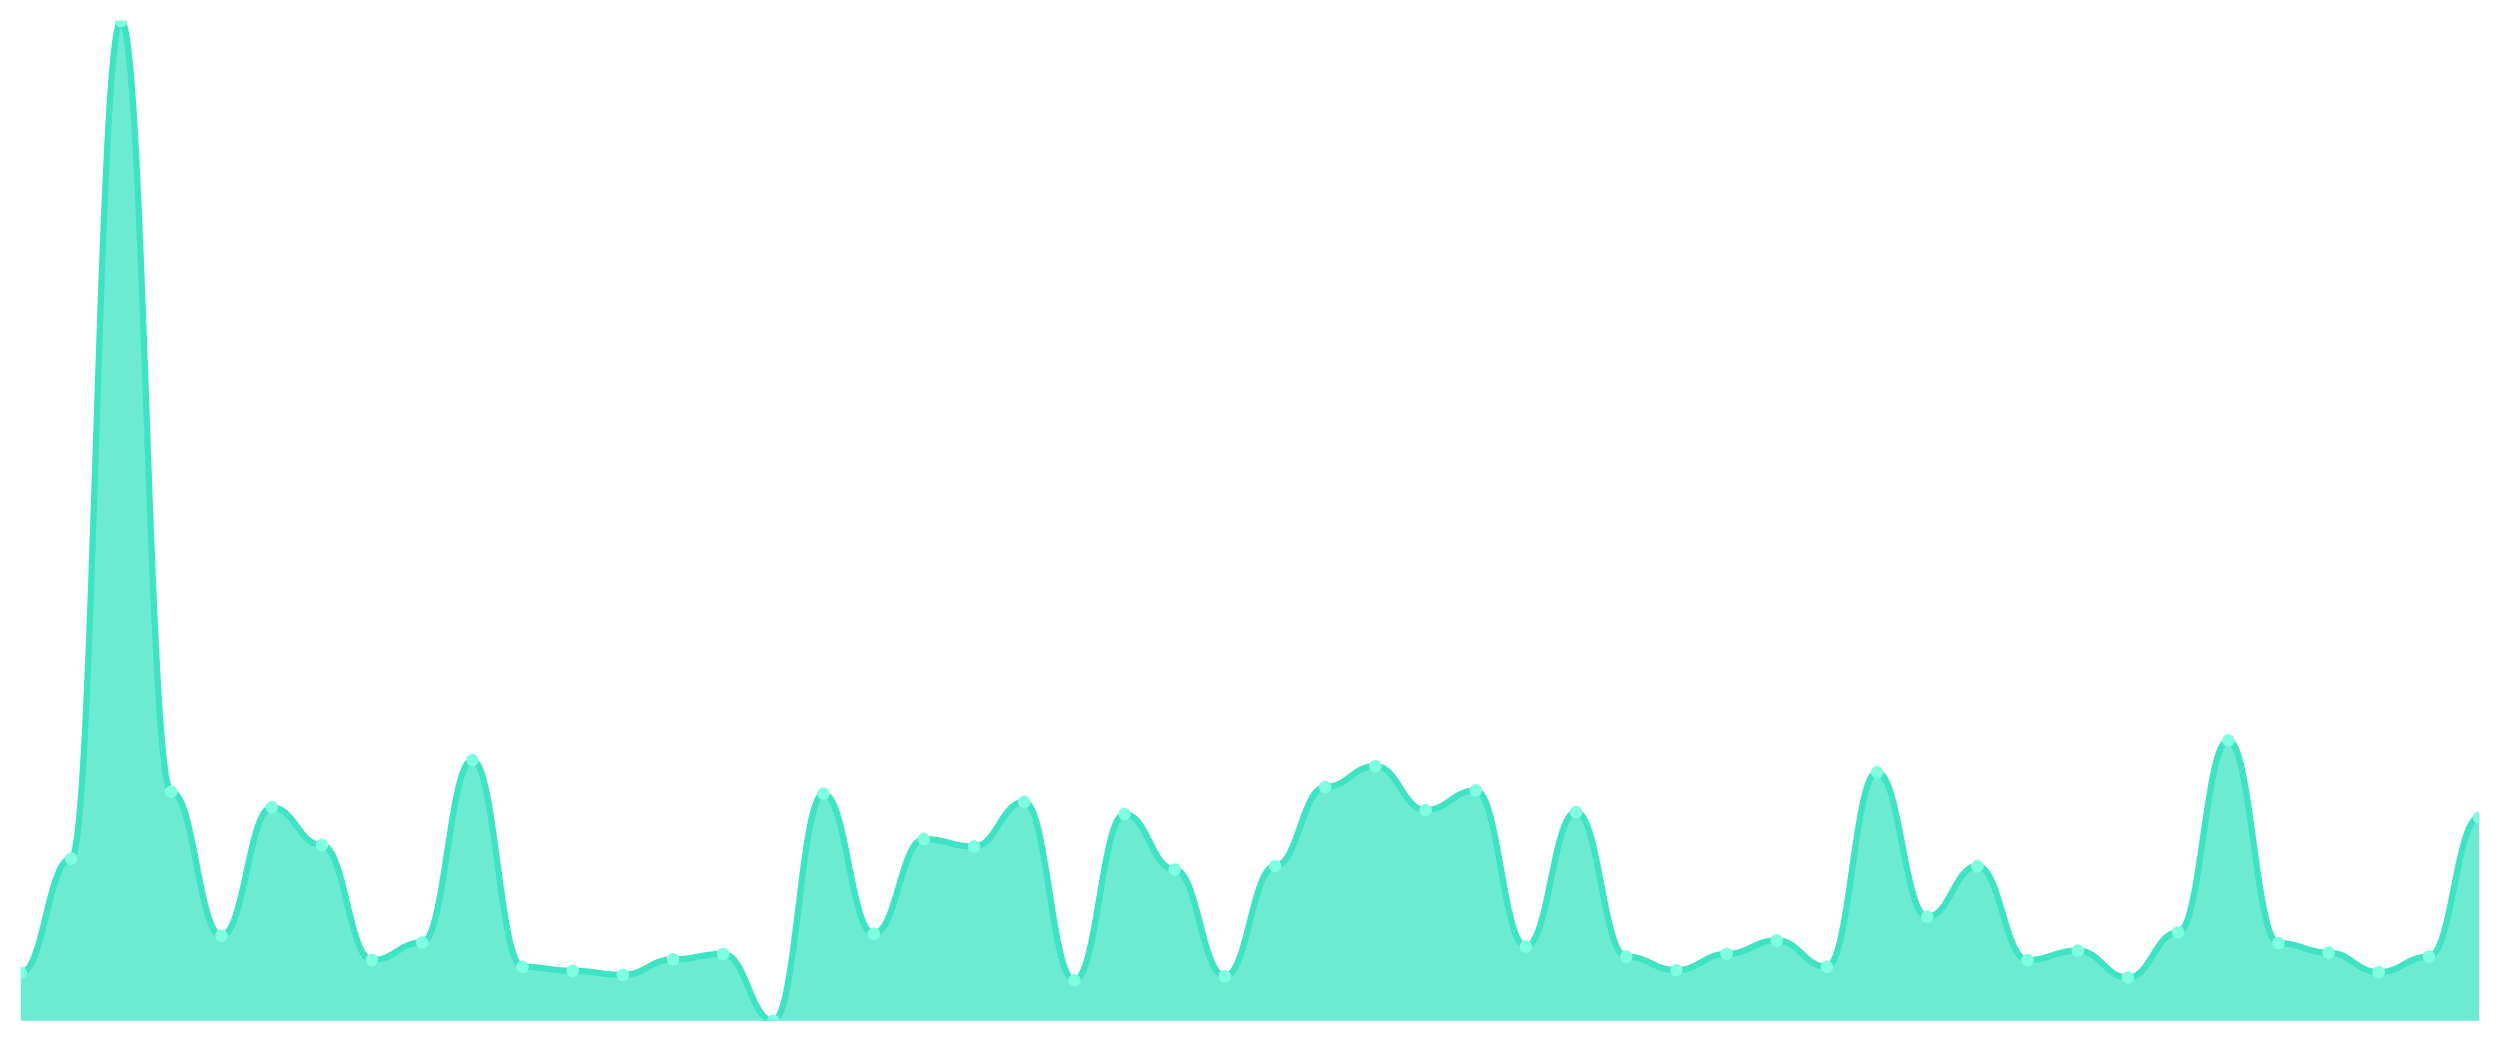
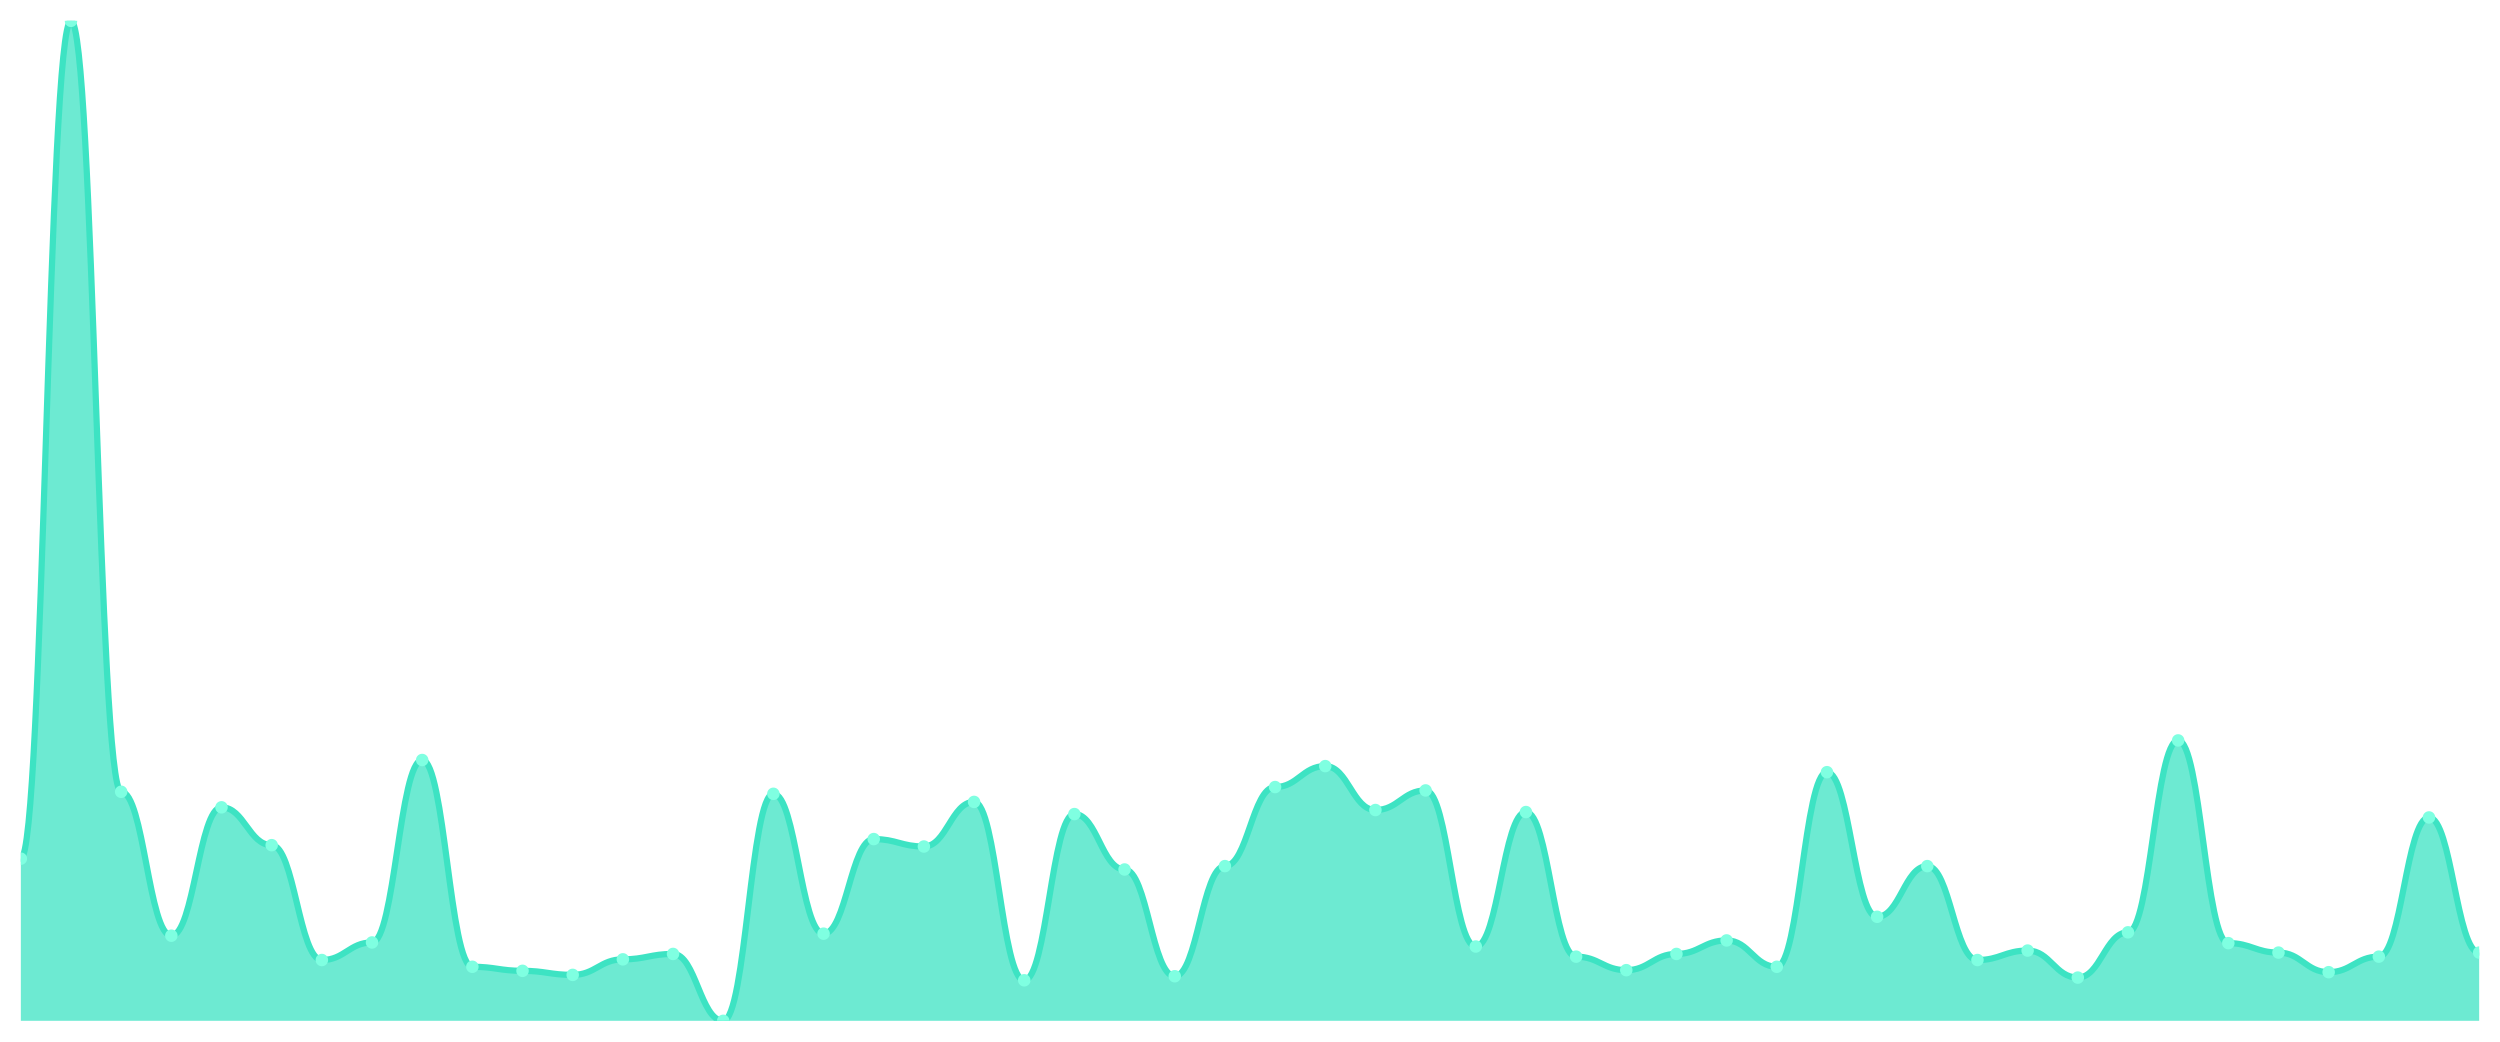
<svg xmlns="http://www.w3.org/2000/svg" viewBox="0 0 1200 500" width="1200" height="500">
  <defs>
    <clipPath id="c">
      <rect x="10" y="10" width="1180" height="480" />
    </clipPath>
  </defs>
  <rect width="1200" height="500" fill="none" />
  <g clip-path="url(#c)">
-     <path d="M 10,490 L 10,466.973 C 20.837,466.973 23.245,412.162 34.082,412.162 C 44.918,412.162 47.327,10 58.163,10 C 69,10 71.408,380.054 82.245,380.054 C 93.082,380.054 95.49,449.135 106.327,449.135 C 117.163,449.135 119.571,387.514 130.408,387.514 C 141.245,387.514 143.653,405.676 154.49,405.676 C 165.327,405.676 167.735,460.811 178.571,460.811 C 189.408,460.811 191.816,452.378 202.653,452.378 C 213.49,452.378 215.898,364.811 226.735,364.811 C 237.571,364.811 239.98,464.054 250.816,464.054 C 261.653,464.054 264.061,466 274.898,466 C 285.735,466 288.143,467.946 298.98,467.946 C 309.816,467.946 312.224,460.486 323.061,460.486 C 333.898,460.486 336.306,457.892 347.143,457.892 C 357.98,457.892 360.388,490 371.224,490 C 382.061,490 384.469,381.027 395.306,381.027 C 406.143,381.027 408.551,448.162 419.388,448.162 C 430.224,448.162 432.633,402.757 443.469,402.757 C 454.306,402.757 456.714,406.324 467.551,406.324 C 478.388,406.324 480.796,384.919 491.633,384.919 C 502.469,384.919 504.878,470.541 515.714,470.541 C 526.551,470.541 528.959,390.757 539.796,390.757 C 550.633,390.757 553.041,417.351 563.878,417.351 C 574.714,417.351 577.122,468.595 587.959,468.595 C 598.796,468.595 601.204,415.73 612.041,415.73 C 622.878,415.73 625.286,377.784 636.122,377.784 C 646.959,377.784 649.367,367.73 660.204,367.73 C 671.041,367.73 673.449,388.811 684.286,388.811 C 695.122,388.811 697.531,379.405 708.367,379.405 C 719.204,379.405 721.612,454.324 732.449,454.324 C 743.286,454.324 745.694,389.784 756.531,389.784 C 767.367,389.784 769.776,459.189 780.612,459.189 C 791.449,459.189 793.857,465.676 804.694,465.676 C 815.531,465.676 817.939,457.892 828.776,457.892 C 839.612,457.892 842.02,451.405 852.857,451.405 C 863.694,451.405 866.102,464.054 876.939,464.054 C 887.776,464.054 890.184,370.649 901.02,370.649 C 911.857,370.649 914.265,440.054 925.102,440.054 C 935.939,440.054 938.347,415.73 949.184,415.73 C 960.02,415.73 962.429,460.811 973.265,460.811 C 984.102,460.811 986.51,456.27 997.347,456.27 C 1008.184,456.27 1010.592,469.243 1021.429,469.243 C 1032.265,469.243 1034.673,447.514 1045.51,447.514 C 1056.347,447.514 1058.755,355.405 1069.592,355.405 C 1080.429,355.405 1082.837,452.703 1093.673,452.703 C 1104.51,452.703 1106.918,457.243 1117.755,457.243 C 1128.592,457.243 1131,466.649 1141.837,466.649 C 1152.673,466.649 1155.082,459.189 1165.918,459.189 C 1176.755,459.189 1179.163,392.378 1190,392.378 L 1190,490 Z" fill="rgba(61,227,195,0.75)" />
-     <path d="M 10,466.973 C 20.837,466.973 23.245,412.162 34.082,412.162 C 44.918,412.162 47.327,10 58.163,10 C 69,10 71.408,380.054 82.245,380.054 C 93.082,380.054 95.49,449.135 106.327,449.135 C 117.163,449.135 119.571,387.514 130.408,387.514 C 141.245,387.514 143.653,405.676 154.49,405.676 C 165.327,405.676 167.735,460.811 178.571,460.811 C 189.408,460.811 191.816,452.378 202.653,452.378 C 213.49,452.378 215.898,364.811 226.735,364.811 C 237.571,364.811 239.98,464.054 250.816,464.054 C 261.653,464.054 264.061,466 274.898,466 C 285.735,466 288.143,467.946 298.98,467.946 C 309.816,467.946 312.224,460.486 323.061,460.486 C 333.898,460.486 336.306,457.892 347.143,457.892 C 357.98,457.892 360.388,490 371.224,490 C 382.061,490 384.469,381.027 395.306,381.027 C 406.143,381.027 408.551,448.162 419.388,448.162 C 430.224,448.162 432.633,402.757 443.469,402.757 C 454.306,402.757 456.714,406.324 467.551,406.324 C 478.388,406.324 480.796,384.919 491.633,384.919 C 502.469,384.919 504.878,470.541 515.714,470.541 C 526.551,470.541 528.959,390.757 539.796,390.757 C 550.633,390.757 553.041,417.351 563.878,417.351 C 574.714,417.351 577.122,468.595 587.959,468.595 C 598.796,468.595 601.204,415.73 612.041,415.73 C 622.878,415.73 625.286,377.784 636.122,377.784 C 646.959,377.784 649.367,367.73 660.204,367.73 C 671.041,367.73 673.449,388.811 684.286,388.811 C 695.122,388.811 697.531,379.405 708.367,379.405 C 719.204,379.405 721.612,454.324 732.449,454.324 C 743.286,454.324 745.694,389.784 756.531,389.784 C 767.367,389.784 769.776,459.189 780.612,459.189 C 791.449,459.189 793.857,465.676 804.694,465.676 C 815.531,465.676 817.939,457.892 828.776,457.892 C 839.612,457.892 842.02,451.405 852.857,451.405 C 863.694,451.405 866.102,464.054 876.939,464.054 C 887.776,464.054 890.184,370.649 901.02,370.649 C 911.857,370.649 914.265,440.054 925.102,440.054 C 935.939,440.054 938.347,415.73 949.184,415.73 C 960.02,415.73 962.429,460.811 973.265,460.811 C 984.102,460.811 986.51,456.27 997.347,456.27 C 1008.184,456.27 1010.592,469.243 1021.429,469.243 C 1032.265,469.243 1034.673,447.514 1045.51,447.514 C 1056.347,447.514 1058.755,355.405 1069.592,355.405 C 1080.429,355.405 1082.837,452.703 1093.673,452.703 C 1104.51,452.703 1106.918,457.243 1117.755,457.243 C 1128.592,457.243 1131,466.649 1141.837,466.649 C 1152.673,466.649 1155.082,459.189 1165.918,459.189 C 1176.755,459.189 1179.163,392.378 1190,392.378" fill="none" stroke="#3de3c3" stroke-width="3" stroke-linecap="round" stroke-linejoin="round" />
-     <circle cx="10" cy="466.973" r="3" fill="#7fffe1" />
-     <circle cx="34.082" cy="412.162" r="3" fill="#7fffe1" />
-     <circle cx="58.163" cy="10" r="3" fill="#7fffe1" />
-     <circle cx="82.245" cy="380.054" r="3" fill="#7fffe1" />
-     <circle cx="106.327" cy="449.135" r="3" fill="#7fffe1" />
-     <circle cx="130.408" cy="387.514" r="3" fill="#7fffe1" />
-     <circle cx="154.49" cy="405.676" r="3" fill="#7fffe1" />
-     <circle cx="178.571" cy="460.811" r="3" fill="#7fffe1" />
-     <circle cx="202.653" cy="452.378" r="3" fill="#7fffe1" />
-     <circle cx="226.735" cy="364.811" r="3" fill="#7fffe1" />
-     <circle cx="250.816" cy="464.054" r="3" fill="#7fffe1" />
-     <circle cx="274.898" cy="466" r="3" fill="#7fffe1" />
-     <circle cx="298.98" cy="467.946" r="3" fill="#7fffe1" />
-     <circle cx="323.061" cy="460.486" r="3" fill="#7fffe1" />
-     <circle cx="347.143" cy="457.892" r="3" fill="#7fffe1" />
-     <circle cx="371.224" cy="490" r="3" fill="#7fffe1" />
-     <circle cx="395.306" cy="381.027" r="3" fill="#7fffe1" />
-     <circle cx="419.388" cy="448.162" r="3" fill="#7fffe1" />
-     <circle cx="443.469" cy="402.757" r="3" fill="#7fffe1" />
-     <circle cx="467.551" cy="406.324" r="3" fill="#7fffe1" />
-     <circle cx="491.633" cy="384.919" r="3" fill="#7fffe1" />
-     <circle cx="515.714" cy="470.541" r="3" fill="#7fffe1" />
-     <circle cx="539.796" cy="390.757" r="3" fill="#7fffe1" />
-     <circle cx="563.878" cy="417.351" r="3" fill="#7fffe1" />
-     <circle cx="587.959" cy="468.595" r="3" fill="#7fffe1" />
-     <circle cx="612.041" cy="415.73" r="3" fill="#7fffe1" />
-     <circle cx="636.122" cy="377.784" r="3" fill="#7fffe1" />
-     <circle cx="660.204" cy="367.73" r="3" fill="#7fffe1" />
-     <circle cx="684.286" cy="388.811" r="3" fill="#7fffe1" />
-     <circle cx="708.367" cy="379.405" r="3" fill="#7fffe1" />
-     <circle cx="732.449" cy="454.324" r="3" fill="#7fffe1" />
-     <circle cx="756.531" cy="389.784" r="3" fill="#7fffe1" />
-     <circle cx="780.612" cy="459.189" r="3" fill="#7fffe1" />
-     <circle cx="804.694" cy="465.676" r="3" fill="#7fffe1" />
-     <circle cx="828.776" cy="457.892" r="3" fill="#7fffe1" />
-     <circle cx="852.857" cy="451.405" r="3" fill="#7fffe1" />
-     <circle cx="876.939" cy="464.054" r="3" fill="#7fffe1" />
-     <circle cx="901.02" cy="370.649" r="3" fill="#7fffe1" />
-     <circle cx="925.102" cy="440.054" r="3" fill="#7fffe1" />
-     <circle cx="949.184" cy="415.73" r="3" fill="#7fffe1" />
-     <circle cx="973.265" cy="460.811" r="3" fill="#7fffe1" />
-     <circle cx="997.347" cy="456.27" r="3" fill="#7fffe1" />
-     <circle cx="1021.429" cy="469.243" r="3" fill="#7fffe1" />
-     <circle cx="1045.51" cy="447.514" r="3" fill="#7fffe1" />
-     <circle cx="1069.592" cy="355.405" r="3" fill="#7fffe1" />
-     <circle cx="1093.673" cy="452.703" r="3" fill="#7fffe1" />
-     <circle cx="1117.755" cy="457.243" r="3" fill="#7fffe1" />
-     <circle cx="1141.837" cy="466.649" r="3" fill="#7fffe1" />
-     <circle cx="1165.918" cy="459.189" r="3" fill="#7fffe1" />
-     <circle cx="1190" cy="392.378" r="3" fill="#7fffe1" />
+     <path d="M 10,490 L 10,412.162 C 20.837,412.162 23.245,10 34.082,10 C 44.918,10 47.327,380.054 58.163,380.054 C 69,380.054 71.408,449.135 82.245,449.135 C 93.082,449.135 95.49,387.514 106.327,387.514 C 117.163,387.514 119.571,405.676 130.408,405.676 C 141.245,405.676 143.653,460.811 154.49,460.811 C 165.327,460.811 167.735,452.378 178.571,452.378 C 189.408,452.378 191.816,364.811 202.653,364.811 C 213.49,364.811 215.898,464.054 226.735,464.054 C 237.571,464.054 239.98,466 250.816,466 C 261.653,466 264.061,467.946 274.898,467.946 C 285.735,467.946 288.143,460.486 298.98,460.486 C 309.816,460.486 312.224,457.892 323.061,457.892 C 333.898,457.892 336.306,490 347.143,490 C 357.98,490 360.388,381.027 371.224,381.027 C 382.061,381.027 384.469,448.162 395.306,448.162 C 406.143,448.162 408.551,402.757 419.388,402.757 C 430.224,402.757 432.633,406.324 443.469,406.324 C 454.306,406.324 456.714,384.919 467.551,384.919 C 478.388,384.919 480.796,470.541 491.633,470.541 C 502.469,470.541 504.878,390.757 515.714,390.757 C 526.551,390.757 528.959,417.351 539.796,417.351 C 550.633,417.351 553.041,468.595 563.878,468.595 C 574.714,468.595 577.122,415.73 587.959,415.73 C 598.796,415.73 601.204,377.784 612.041,377.784 C 622.878,377.784 625.286,367.73 636.122,367.73 C 646.959,367.73 649.367,388.811 660.204,388.811 C 671.041,388.811 673.449,379.405 684.286,379.405 C 695.122,379.405 697.531,454.324 708.367,454.324 C 719.204,454.324 721.612,389.784 732.449,389.784 C 743.286,389.784 745.694,459.189 756.531,459.189 C 767.367,459.189 769.776,465.676 780.612,465.676 C 791.449,465.676 793.857,457.892 804.694,457.892 C 815.531,457.892 817.939,451.405 828.776,451.405 C 839.612,451.405 842.02,464.054 852.857,464.054 C 863.694,464.054 866.102,370.649 876.939,370.649 C 887.776,370.649 890.184,440.054 901.02,440.054 C 911.857,440.054 914.265,415.73 925.102,415.73 C 935.939,415.73 938.347,460.811 949.184,460.811 C 960.02,460.811 962.429,456.27 973.265,456.27 C 984.102,456.27 986.51,469.243 997.347,469.243 C 1008.184,469.243 1010.592,447.514 1021.429,447.514 C 1032.265,447.514 1034.673,355.405 1045.51,355.405 C 1056.347,355.405 1058.755,452.703 1069.592,452.703 C 1080.429,452.703 1082.837,457.243 1093.673,457.243 C 1104.51,457.243 1106.918,466.649 1117.755,466.649 C 1128.592,466.649 1131,459.189 1141.837,459.189 C 1152.673,459.189 1155.082,392.378 1165.918,392.378 C 1176.755,392.378 1179.163,457.243 1190,457.243 L 1190,490 Z" fill="rgba(61,227,195,0.75)" />
+     <path d="M 10,412.162 C 20.837,412.162 23.245,10 34.082,10 C 44.918,10 47.327,380.054 58.163,380.054 C 69,380.054 71.408,449.135 82.245,449.135 C 93.082,449.135 95.49,387.514 106.327,387.514 C 117.163,387.514 119.571,405.676 130.408,405.676 C 141.245,405.676 143.653,460.811 154.49,460.811 C 165.327,460.811 167.735,452.378 178.571,452.378 C 189.408,452.378 191.816,364.811 202.653,364.811 C 213.49,364.811 215.898,464.054 226.735,464.054 C 237.571,464.054 239.98,466 250.816,466 C 261.653,466 264.061,467.946 274.898,467.946 C 285.735,467.946 288.143,460.486 298.98,460.486 C 309.816,460.486 312.224,457.892 323.061,457.892 C 333.898,457.892 336.306,490 347.143,490 C 357.98,490 360.388,381.027 371.224,381.027 C 382.061,381.027 384.469,448.162 395.306,448.162 C 406.143,448.162 408.551,402.757 419.388,402.757 C 430.224,402.757 432.633,406.324 443.469,406.324 C 454.306,406.324 456.714,384.919 467.551,384.919 C 478.388,384.919 480.796,470.541 491.633,470.541 C 502.469,470.541 504.878,390.757 515.714,390.757 C 526.551,390.757 528.959,417.351 539.796,417.351 C 550.633,417.351 553.041,468.595 563.878,468.595 C 574.714,468.595 577.122,415.73 587.959,415.73 C 598.796,415.73 601.204,377.784 612.041,377.784 C 622.878,377.784 625.286,367.73 636.122,367.73 C 646.959,367.73 649.367,388.811 660.204,388.811 C 671.041,388.811 673.449,379.405 684.286,379.405 C 695.122,379.405 697.531,454.324 708.367,454.324 C 719.204,454.324 721.612,389.784 732.449,389.784 C 743.286,389.784 745.694,459.189 756.531,459.189 C 767.367,459.189 769.776,465.676 780.612,465.676 C 791.449,465.676 793.857,457.892 804.694,457.892 C 815.531,457.892 817.939,451.405 828.776,451.405 C 839.612,451.405 842.02,464.054 852.857,464.054 C 863.694,464.054 866.102,370.649 876.939,370.649 C 887.776,370.649 890.184,440.054 901.02,440.054 C 911.857,440.054 914.265,415.73 925.102,415.73 C 935.939,415.73 938.347,460.811 949.184,460.811 C 960.02,460.811 962.429,456.27 973.265,456.27 C 984.102,456.27 986.51,469.243 997.347,469.243 C 1008.184,469.243 1010.592,447.514 1021.429,447.514 C 1032.265,447.514 1034.673,355.405 1045.51,355.405 C 1056.347,355.405 1058.755,452.703 1069.592,452.703 C 1080.429,452.703 1082.837,457.243 1093.673,457.243 C 1104.51,457.243 1106.918,466.649 1117.755,466.649 C 1128.592,466.649 1131,459.189 1141.837,459.189 C 1152.673,459.189 1155.082,392.378 1165.918,392.378 C 1176.755,392.378 1179.163,457.243 1190,457.243" fill="none" stroke="#3de3c3" stroke-width="3" stroke-linecap="round" stroke-linejoin="round" />
+     <circle cx="10" cy="412.162" r="3" fill="#7fffe1" />
+     <circle cx="34.082" cy="10" r="3" fill="#7fffe1" />
+     <circle cx="58.163" cy="380.054" r="3" fill="#7fffe1" />
+     <circle cx="82.245" cy="449.135" r="3" fill="#7fffe1" />
+     <circle cx="106.327" cy="387.514" r="3" fill="#7fffe1" />
+     <circle cx="130.408" cy="405.676" r="3" fill="#7fffe1" />
+     <circle cx="154.49" cy="460.811" r="3" fill="#7fffe1" />
+     <circle cx="178.571" cy="452.378" r="3" fill="#7fffe1" />
+     <circle cx="202.653" cy="364.811" r="3" fill="#7fffe1" />
+     <circle cx="226.735" cy="464.054" r="3" fill="#7fffe1" />
+     <circle cx="250.816" cy="466" r="3" fill="#7fffe1" />
+     <circle cx="274.898" cy="467.946" r="3" fill="#7fffe1" />
+     <circle cx="298.98" cy="460.486" r="3" fill="#7fffe1" />
+     <circle cx="323.061" cy="457.892" r="3" fill="#7fffe1" />
+     <circle cx="347.143" cy="490" r="3" fill="#7fffe1" />
+     <circle cx="371.224" cy="381.027" r="3" fill="#7fffe1" />
+     <circle cx="395.306" cy="448.162" r="3" fill="#7fffe1" />
+     <circle cx="419.388" cy="402.757" r="3" fill="#7fffe1" />
+     <circle cx="443.469" cy="406.324" r="3" fill="#7fffe1" />
+     <circle cx="467.551" cy="384.919" r="3" fill="#7fffe1" />
+     <circle cx="491.633" cy="470.541" r="3" fill="#7fffe1" />
+     <circle cx="515.714" cy="390.757" r="3" fill="#7fffe1" />
+     <circle cx="539.796" cy="417.351" r="3" fill="#7fffe1" />
+     <circle cx="563.878" cy="468.595" r="3" fill="#7fffe1" />
+     <circle cx="587.959" cy="415.73" r="3" fill="#7fffe1" />
+     <circle cx="612.041" cy="377.784" r="3" fill="#7fffe1" />
+     <circle cx="636.122" cy="367.73" r="3" fill="#7fffe1" />
+     <circle cx="660.204" cy="388.811" r="3" fill="#7fffe1" />
+     <circle cx="684.286" cy="379.405" r="3" fill="#7fffe1" />
+     <circle cx="708.367" cy="454.324" r="3" fill="#7fffe1" />
+     <circle cx="732.449" cy="389.784" r="3" fill="#7fffe1" />
+     <circle cx="756.531" cy="459.189" r="3" fill="#7fffe1" />
+     <circle cx="780.612" cy="465.676" r="3" fill="#7fffe1" />
+     <circle cx="804.694" cy="457.892" r="3" fill="#7fffe1" />
+     <circle cx="828.776" cy="451.405" r="3" fill="#7fffe1" />
+     <circle cx="852.857" cy="464.054" r="3" fill="#7fffe1" />
+     <circle cx="876.939" cy="370.649" r="3" fill="#7fffe1" />
+     <circle cx="901.02" cy="440.054" r="3" fill="#7fffe1" />
+     <circle cx="925.102" cy="415.73" r="3" fill="#7fffe1" />
+     <circle cx="949.184" cy="460.811" r="3" fill="#7fffe1" />
+     <circle cx="973.265" cy="456.27" r="3" fill="#7fffe1" />
+     <circle cx="997.347" cy="469.243" r="3" fill="#7fffe1" />
+     <circle cx="1021.429" cy="447.514" r="3" fill="#7fffe1" />
+     <circle cx="1045.51" cy="355.405" r="3" fill="#7fffe1" />
+     <circle cx="1069.592" cy="452.703" r="3" fill="#7fffe1" />
+     <circle cx="1093.673" cy="457.243" r="3" fill="#7fffe1" />
+     <circle cx="1117.755" cy="466.649" r="3" fill="#7fffe1" />
+     <circle cx="1141.837" cy="459.189" r="3" fill="#7fffe1" />
+     <circle cx="1165.918" cy="392.378" r="3" fill="#7fffe1" />
+     <circle cx="1190" cy="457.243" r="3" fill="#7fffe1" />
  </g>
</svg>
